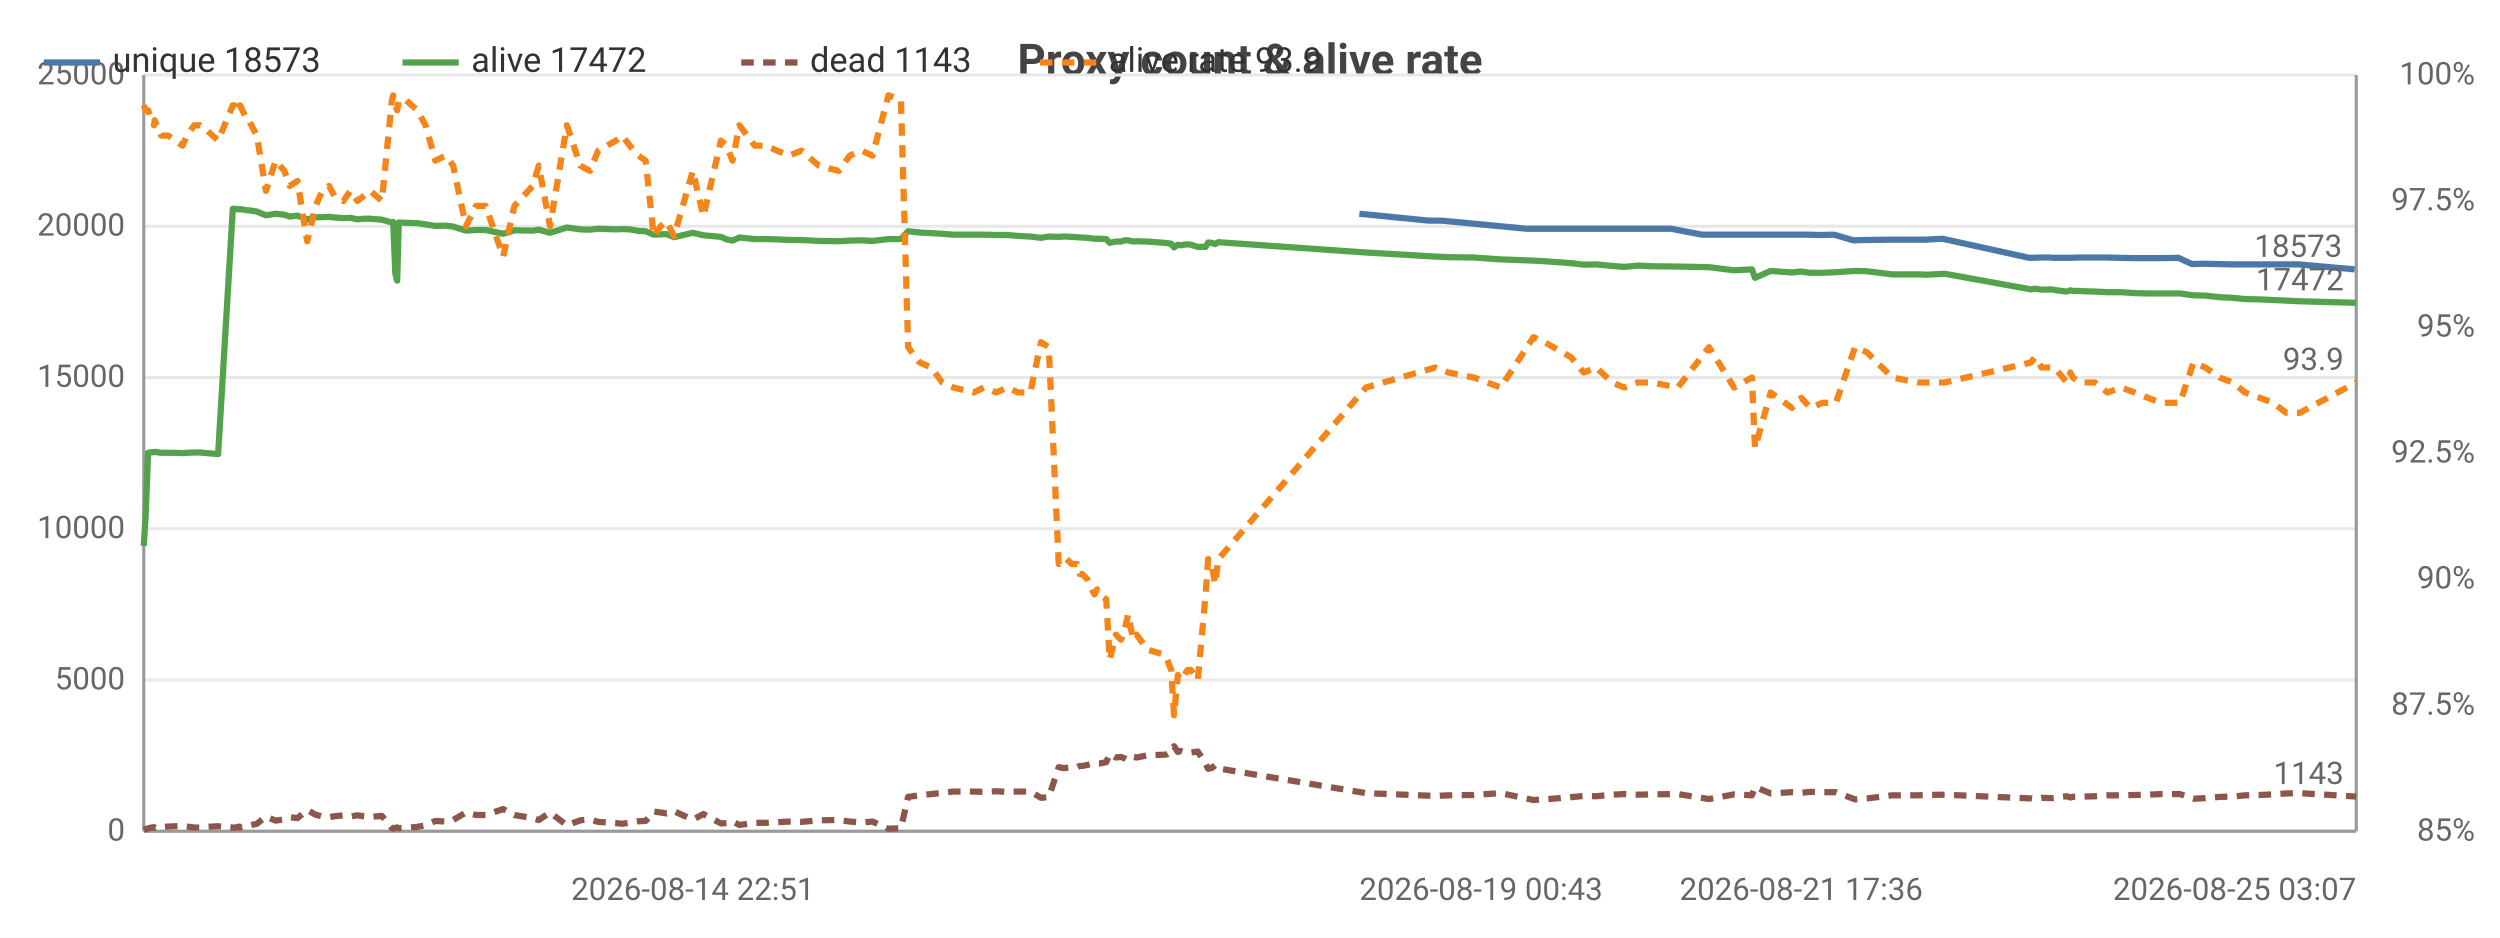
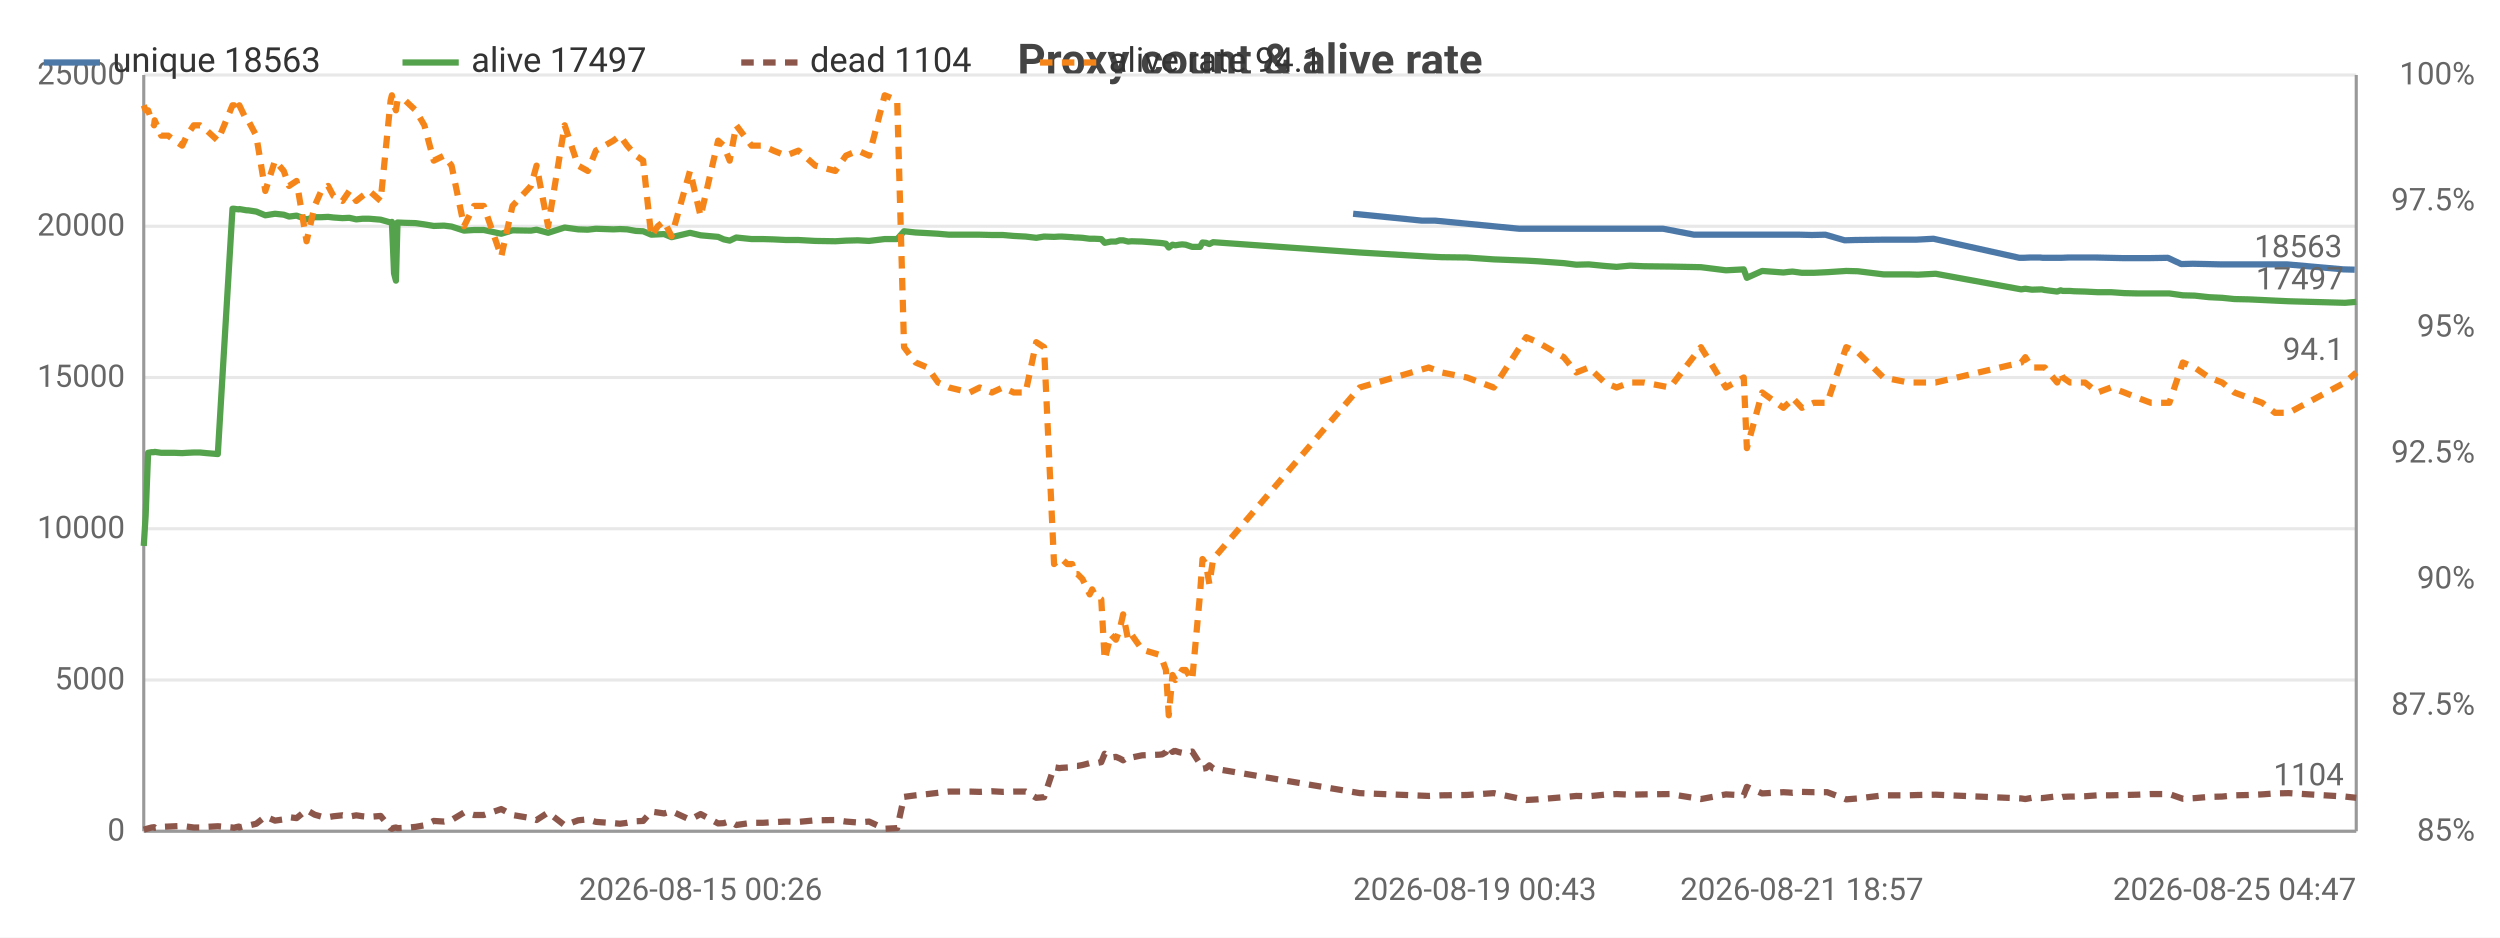
<svg xmlns="http://www.w3.org/2000/svg" width="800" height="300" viewBox="0 0 800 300">
  <rect width="800" height="300" fill="#ffffff" />
  <style>text{font-family:system-ui,-apple-system,'Segoe UI',Roboto,sans-serif}.g{stroke:#e8e8e8;stroke-width:1}.a{stroke:#999;stroke-width:1}.t{font-size:10px;fill:#666}.m{font-size:10px;text-anchor:middle;fill:#666}.e{font-size:10px;text-anchor:end;fill:#666}.l{font-size:11px;fill:#333}.tt{font-size:14px;font-weight:600;text-anchor:middle;fill:#444}.em{font-size:13px;text-anchor:middle;fill:#999}</style>
  <text class="tt" x="400.0" y="24">Proxy count &amp; alive rate</text>
  <line class="g" x1="46" y1="266" x2="754" y2="266" />
  <text class="e" x="40" y="269">0</text>
  <line class="g" x1="46" y1="217.6" x2="754" y2="217.6" />
  <text class="e" x="40" y="220.6">5000</text>
  <line class="g" x1="46" y1="169.2" x2="754" y2="169.2" />
  <text class="e" x="40" y="172.2">10000</text>
  <line class="g" x1="46" y1="120.8" x2="754" y2="120.8" />
  <text class="e" x="40" y="123.8">15000</text>
  <line class="g" x1="46" y1="72.4" x2="754" y2="72.4" />
  <text class="e" x="40" y="75.4">20000</text>
  <line class="g" x1="46" y1="24" x2="754" y2="24" />
  <text class="e" x="40" y="27">25000</text>
  <text class="e" x="792" y="269">85%</text>
  <text class="e" x="792" y="228.7">87.5%</text>
  <text class="e" x="792" y="188.3">90%</text>
  <text class="e" x="792" y="148">92.5%</text>
  <text class="e" x="792" y="107.7">95%</text>
  <text class="e" x="792" y="67.3">97.5%</text>
  <text class="e" x="792" y="27">100%</text>
  <line class="a" x1="754" y1="24" x2="754" y2="266" />
  <line class="a" x1="46" y1="24" x2="46" y2="266" />
  <line class="a" x1="46" y1="266" x2="754" y2="266" />
-   <polyline fill="none" stroke="#4c78a8" stroke-width="2" stroke-linejoin="round" points="435.0,68.4 457.1,70.6 461.3,70.6 488.5,73.2 492.1,73.2 500.5,73.2 504.6,73.2 508.6,73.2 513.7,73.2 517.5,73.2 521.9,73.2 526.4,73.2 534.7,73.2 544.7,75.1 554.2,75.1 560.0,75.1 560.9,75.1 566.0,75.1 572.7,75.1 574.4,75.1 575.7,75.1 578.6,75.1 582.6,75.2 586.9,75.1 593.1,76.9 596.7,76.8 604.9,76.7 613.0,76.7 616.0,76.7 621.6,76.4 649.3,82.5 650.6,82.5 652.7,82.4 655.9,82.4 656.9,82.5 660.9,82.5 661.9,82.5 662.8,82.5 665.1,82.4 666.3,82.4 669.8,82.4 673.8,82.4 678.2,82.5 682.6,82.6 686.8,82.6 691.2,82.6 697.1,82.5 701.4,84.5 705.1,84.4 709.7,84.5 713.9,84.6 717.9,84.6 722.5,84.6 726.7,84.6 730.9,84.6 735.3,84.6 753.5,86.2" />
-   <text class="t" x="749.5" y="82.2" text-anchor="end" fill="#4c78a8">18573</text>
-   <polyline fill="none" stroke="#54a24b" stroke-width="2" stroke-linejoin="round" points="46,174.7 46.6,165.1 47.4,144.9 48.5,144.7 49.3,144.7 49.5,144.6 51.6,144.9 53.8,144.9 56.0,144.9 58.4,145.0 59.9,144.9 62.1,144.8 64.1,144.8 66.2,145.0 69.8,145.3 74.5,66.8 75.0,66.8 75.7,66.9 76.6,67.0 76.8,66.9 79.1,67.3 79.6,67.3 82.2,67.7 85.1,68.9 88.2,68.4 91.0,68.7 92.7,69.3 95.2,69.0 98.3,70.2 101.0,69.5 103.1,69.5 105.3,69.4 107.0,69.6 109.9,69.8 112.1,69.7 114.4,70.2 116.4,70.0 118.5,70.0 122.2,70.3 125.4,71.2 125.8,71.0 126.5,87.5 127.1,89.8 127.6,71.2 130.0,71.3 133.5,71.4 136.2,71.8 139.3,72.3 142.6,72.2 145.0,72.5 149.1,73.8 152.3,73.6 155.4,73.6 161.0,74.8 164.6,73.7 170.5,73.8 172.4,73.5 176.0,74.5 181.4,72.8 185.7,73.4 188.8,73.5 191.4,73.2 197.1,73.4 199.1,73.3 201.5,73.4 204.3,73.9 206.6,74.0 209.2,75.1 211.4,75.0 213.3,74.9 215.7,75.9 221.7,74.5 225.1,75.3 230.7,75.8 232.5,76.6 234.4,77.0 236.6,76.0 241.5,76.5 245.1,76.5 248.6,76.6 252.5,76.8 256.5,76.8 262.0,77.1 268.4,77.2 271.9,77.0 275.7,76.9 279.2,77.1 284.3,76.5 288.3,76.5 290.6,74.0 294.3,74.4 298.0,74.6 301.5,74.8 305.1,75.1 311.6,75.1 314.8,75.1 318.8,75.2 322.3,75.2 325.8,75.5 329.7,75.7 333.1,76.1 335.6,75.7 338.8,75.8 340.5,75.7 341.3,75.7 343.0,75.8 344.7,75.9 345.5,76.0 346.3,76.0 347.9,76.1 350.2,76.4 351.1,76.4 351.9,76.4 354.0,76.5 355.1,77.7 357.1,77.3 358.7,77.3 359.9,76.9 361.0,76.9 362.6,77.3 363.7,77.2 367.2,77.3 372.6,77.7 373.5,77.8 374.8,78.0 375.7,79.2 376.9,78.3 377.8,78.5 379.0,78.3 380.0,78.2 381.1,78.3 383.3,79.0 385.8,79.0 386.6,77.6 387.7,77.7 388.8,78.1 389.9,77.5 437.1,80.8 459.3,82.1 463.5,82.3 471.6,82.4 480.2,83.0 490.7,83.4 494.3,83.6 502.7,84.2 506.8,84.7 510.8,84.6 515.9,85.1 519.7,85.4 524.1,85.0 528.6,85.2 536.9,85.3 546.9,85.5 554.9,86.5 560.6,86.2 561.6,88.9 566.6,86.7 573.4,87.2 575.1,87.0 576.4,86.9 579.3,87.3 583.2,87.3 587.5,87.1 593.6,86.7 597.4,86.8 605.5,87.8 613.6,87.8 616.7,87.9 622.3,87.6 649.9,92.6 651.2,92.4 653.3,92.7 656.6,92.6 657.4,92.8 661.4,93.3 662.5,92.9 663.3,93.1 665.6,93.1 666.9,93.2 670.4,93.3 674.4,93.5 678.8,93.5 683.1,93.8 687.3,93.9 691.6,93.9 697.6,93.9 701.9,94.5 705.7,94.6 710.3,95.1 714.5,95.3 718.4,95.7 723.1,95.8 727.4,96.0 731.6,96.2 735.9,96.4 754,96.9" />
-   <text class="t" x="750" y="92.9" text-anchor="end" fill="#54a24b">17472</text>
-   <polyline fill="none" stroke="#8c564b" stroke-width="2" stroke-dasharray="4,3" stroke-linejoin="round" points="46,265.5 46.6,265.3 47.4,265.1 48.5,264.8 49.3,264.7 49.5,264.9 51.6,264.6 53.8,264.5 56.0,264.4 58.4,264.3 59.9,264.5 62.1,264.8 64.1,264.8 66.2,264.6 69.8,264.4 74.5,264.8 75.0,264.9 75.7,264.7 76.6,264.5 76.8,264.8 79.1,264.2 79.6,264.2 82.2,263.6 85.1,261.3 88.2,262.6 91.0,262.2 92.7,261.5 95.2,261.8 98.3,259.2 101.0,260.7 103.1,261.3 105.3,261.5 107.0,261.2 109.9,260.9 112.1,261.3 114.4,260.9 116.4,261.2 118.5,261.4 122.2,261.1 125.4,265.0 125.8,265.2 126.5,264.9 127.1,264.8 127.6,265.0 130.0,264.9 133.5,264.6 136.2,264.1 139.3,262.7 142.6,262.9 145.0,262.4 149.1,260.0 152.3,260.8 155.4,260.8 161.0,258.9 164.6,260.8 170.5,261.8 172.4,262.4 176.0,260.0 181.4,264.1 185.7,262.5 188.8,262.2 191.4,263.0 197.1,263.4 199.1,263.6 201.5,263.3 204.3,262.8 206.6,262.7 209.2,259.7 211.4,260.0 213.3,260.3 215.7,259.6 221.7,262.3 225.1,260.5 230.7,263.5 232.5,263.4 234.4,262.8 236.6,264.0 241.5,263.3 245.1,263.3 248.6,263.1 252.5,262.9 256.5,263.0 262.0,262.5 268.4,262.4 271.9,262.9 275.7,263.2 279.2,262.9 284.3,265.2 288.3,265.0 290.6,255.0 294.3,254.5 298.0,254.1 301.5,253.7 305.1,253.3 311.6,253.3 314.8,253.4 318.8,253.2 322.3,253.4 325.8,253.3 329.7,253.3 333.1,255.3 335.6,255.1 338.8,245.5 340.5,245.8 341.3,245.7 343.0,245.6 344.7,245.5 345.5,245.1 346.3,245.1 347.9,244.8 350.2,244.2 351.1,244.3 351.9,244.3 354.0,243.9 355.1,241.2 357.1,242.4 358.7,242.2 359.9,242.7 361.0,243.3 362.6,242.2 363.7,242.4 367.2,241.7 372.6,241.5 373.5,241.4 374.8,240.7 375.7,238.8 376.9,240.6 377.8,240.3 379.0,240.7 380.0,240.9 381.1,240.8 383.3,240.5 385.8,244.4 386.6,246.0 387.7,245.8 388.8,244.9 389.9,245.9 437.1,253.8 459.3,254.7 463.5,254.5 471.6,254.4 480.2,253.8 490.7,256.0 494.3,255.8 502.7,255.1 506.8,254.7 510.8,254.8 515.9,254.3 519.7,254.1 524.1,254.3 528.6,254.2 536.9,254.1 546.9,255.7 554.9,254.2 560.6,254.5 561.6,251.8 566.6,253.9 573.4,253.5 575.1,253.6 576.4,253.7 579.3,253.4 583.2,253.5 587.5,253.5 593.6,255.8 597.4,255.5 605.5,254.5 613.6,254.5 616.7,254.4 622.3,254.3 649.9,255.5 651.2,255.7 653.3,255.3 656.6,255.4 657.4,255.3 661.4,254.8 662.5,255.2 663.3,255.0 665.6,254.9 666.9,254.9 670.4,254.8 674.4,254.5 678.8,254.5 683.1,254.4 687.3,254.3 691.6,254.1 697.6,254.1 701.9,255.6 705.7,255.4 710.3,255.0 714.5,254.9 718.4,254.5 723.1,254.4 727.4,254.2 731.6,253.9 735.9,253.8 754,254.9" />
-   <text class="t" x="750" y="250.9" text-anchor="end" fill="#8c564b">1143</text>
-   <polyline fill="none" stroke="#f58518" stroke-width="2" stroke-dasharray="4,3" stroke-linejoin="round" points="46,33.7 46.6,35.3 47.4,35.3 48.5,38.5 49.3,40.1 49.5,38.5 51.6,43.4 53.8,43.4 56.0,45.0 58.4,46.6 59.9,43.4 62.1,40.1 64.1,40.1 66.2,41.7 69.8,45.0 74.5,33.7 75.0,33.7 75.7,35.3 76.6,35.3 76.8,33.7 79.1,38.5 79.6,38.5 82.2,43.4 85.1,61.1 88.2,51.4 91.0,54.7 92.7,59.5 95.2,57.9 98.3,77.2 101.0,65.9 103.1,61.1 105.3,59.5 107.0,62.7 109.9,64.3 112.1,61.1 114.4,64.3 116.4,62.7 118.5,61.1 122.2,64.3 125.4,32.1 125.8,30.5 126.5,33.7 127.1,35.3 127.6,32.1 130.0,32.1 133.5,35.3 136.2,40.1 139.3,51.4 142.6,49.8 145.0,53.0 149.1,72.4 152.3,65.9 155.4,65.9 161.0,82.1 164.6,65.9 170.5,59.5 172.4,53.0 176.0,72.4 181.4,40.1 185.7,53.0 188.8,54.7 191.4,48.2 197.1,45.0 199.1,43.4 201.5,46.6 204.3,49.8 206.6,51.4 209.2,75.6 211.4,72.4 213.3,70.8 215.7,75.6 221.7,54.7 225.1,69.2 230.7,45.0 232.5,46.6 234.4,51.4 236.6,40.1 241.5,46.6 245.1,46.6 248.6,48.2 252.5,49.8 256.5,48.2 262.0,53.0 268.4,54.7 271.9,49.8 275.7,48.2 279.2,49.8 284.3,30.5 288.3,32.1 290.6,111.1 294.3,116.0 298.0,117.6 301.5,122.4 305.1,124.0 311.6,125.6 314.8,124.0 318.8,125.6 322.3,124.0 325.8,125.6 329.7,125.6 333.1,109.5 335.6,111.1 338.8,180.5 340.5,178.9 341.3,178.9 343.0,180.5 344.7,180.5 345.5,183.7 346.3,183.7 347.9,185.3 350.2,190.2 351.1,188.6 351.9,190.2 354.0,191.8 355.1,211.1 357.1,203.1 358.7,204.7 359.9,201.5 361.0,196.6 362.6,204.7 363.7,203.1 367.2,207.9 372.6,209.5 373.5,211.1 374.8,214.4 375.7,228.9 376.9,216.0 377.8,217.6 379.0,216.0 380.0,214.4 381.1,214.4 383.3,217.6 385.8,190.2 386.6,178.9 387.7,180.5 388.8,186.9 389.9,178.9 437.1,124.0 459.3,117.6 463.5,119.2 471.6,120.8 480.2,124.0 490.7,107.9 494.3,109.5 502.7,114.3 506.8,119.2 510.8,117.6 515.9,122.4 519.7,124.0 524.1,122.4 528.6,122.4 536.9,124.0 546.9,111.1 554.9,124.0 560.6,120.8 561.6,143.4 566.6,125.6 573.4,130.5 575.1,128.9 576.4,127.3 579.3,130.5 583.2,128.9 587.5,128.9 593.6,111.1 597.4,112.7 605.5,120.8 613.6,122.4 616.7,122.4 622.3,122.4 649.9,116.0 651.2,114.3 653.3,117.6 656.6,117.6 657.4,117.6 661.4,122.4 662.5,119.2 663.3,120.8 665.6,122.4 666.9,122.4 670.4,122.4 674.4,125.6 678.8,124.0 683.1,125.6 687.3,127.3 691.6,128.9 697.6,128.9 701.9,116.0 705.7,117.6 710.3,120.8 714.5,122.4 718.4,125.6 723.1,127.3 727.4,128.9 731.6,132.1 735.9,132.1 754,122.4" />
-   <text class="t" x="750" y="118.4" text-anchor="end" fill="#f58518">93.9</text>
-   <text class="m" x="221.7" y="288">2026-08-14 22:51</text>
-   <text class="t" x="435.0" y="288">2026-08-19 00:43</text>
-   <text class="m" x="576.4" y="288">2026-08-21 17:36</text>
-   <text class="e" x="754" y="288">2026-08-25 03:07</text>
+   <polyline fill="none" stroke="#4c78a8" stroke-width="2" stroke-linejoin="round" points="433.0,68.4 455.0,70.6 459.2,70.6 486.2,73.2 489.9,73.2 498.2,73.2 502.2,73.2 506.3,73.2 511.3,73.2 515.1,73.2 519.4,73.2 523.9,73.2 532.2,73.2 542.1,75.1 551.6,75.1 557.4,75.1 558.3,75.1 563.3,75.1 570.0,75.1 571.6,75.1 573.0,75.1 575.9,75.1 579.8,75.2 584.1,75.1 590.3,76.9 593.8,76.8 602.0,76.7 610.1,76.7 613.1,76.7 618.7,76.4 646.2,82.5 647.5,82.5 649.6,82.4 652.8,82.4 653.7,82.5 657.8,82.5 658.7,82.5 659.6,82.5 661.9,82.4 663.1,82.4 666.6,82.4 670.6,82.4 674.9,82.5 679.3,82.6 683.5,82.6 687.8,82.6 693.7,82.5 698.0,84.5 701.7,84.4 706.3,84.5 710.4,84.6 714.4,84.6 719.0,84.6 723.3,84.6 727.4,84.6 731.8,84.6 749.9,86.2 753.5,86.3" />
+   <text class="t" x="749.5" y="82.3" text-anchor="end" fill="#4c78a8">18563</text>
+   <polyline fill="none" stroke="#54a24b" stroke-width="2" stroke-linejoin="round" points="46,174.7 46.6,165.1 47.4,144.9 48.5,144.7 49.3,144.7 49.5,144.6 51.6,144.9 53.8,144.9 55.9,144.9 58.3,145.0 59.8,144.9 62.0,144.8 64.0,144.8 66.1,145.0 69.7,145.3 74.4,66.8 74.9,66.8 75.5,66.9 76.4,67.0 76.6,66.9 78.9,67.3 79.4,67.3 82.0,67.7 84.9,68.9 88.0,68.4 90.8,68.7 92.5,69.3 94.9,69.0 98.1,70.2 100.7,69.5 102.8,69.5 105.0,69.4 106.7,69.6 109.6,69.8 111.8,69.7 114.0,70.2 116.0,70.0 118.2,70.0 121.8,70.3 125.0,71.2 125.4,71.0 126.1,87.5 126.7,89.8 127.2,71.2 129.6,71.3 133.0,71.4 135.8,71.8 138.8,72.3 142.1,72.2 144.5,72.5 148.5,73.8 151.7,73.6 154.8,73.6 160.4,74.8 164.0,73.7 169.9,73.8 171.7,73.5 175.4,74.5 180.7,72.8 185.0,73.4 188.1,73.5 190.7,73.2 196.3,73.4 198.4,73.3 200.7,73.4 203.5,73.9 205.8,74.0 208.4,75.1 210.5,75.0 212.5,74.9 214.9,75.9 220.8,74.5 224.2,75.3 229.8,75.8 231.6,76.6 233.5,77.0 235.6,76.0 240.5,76.5 244.1,76.5 247.5,76.6 251.5,76.8 255.5,76.8 260.9,77.1 267.3,77.2 270.7,77.0 274.5,76.9 278.1,77.1 283.1,76.5 287.1,76.5 289.3,74.0 293.0,74.4 296.8,74.6 300.2,74.8 303.7,75.1 310.3,75.1 313.5,75.1 317.4,75.2 320.9,75.2 324.4,75.5 328.2,75.7 331.6,76.1 334.1,75.7 337.3,75.8 339.0,75.7 339.8,75.7 341.5,75.8 343.1,75.9 344.0,76.0 344.8,76.0 346.4,76.1 348.7,76.4 349.5,76.4 350.3,76.4 352.4,76.5 353.5,77.7 355.5,77.3 357.1,77.3 358.3,76.9 359.4,76.9 361.0,77.3 362.1,77.2 365.5,77.3 370.9,77.7 371.9,77.8 373.1,78.0 374.0,79.2 375.2,78.3 376.1,78.5 377.3,78.3 378.3,78.2 379.4,78.3 381.5,79.0 384.0,79.0 384.8,77.6 385.9,77.7 387.0,78.1 388.2,77.5 435.1,80.8 457.2,82.1 461.4,82.3 469.4,82.4 478.0,83.0 488.4,83.4 492.0,83.6 500.4,84.2 504.4,84.7 508.4,84.6 513.5,85.1 517.3,85.4 521.6,85.0 526.1,85.2 534.4,85.3 544.3,85.5 552.3,86.5 558.0,86.2 559.0,88.9 563.9,86.7 570.7,87.2 572.4,87.0 573.6,86.9 576.6,87.3 580.4,87.3 584.7,87.1 590.8,86.7 594.5,86.8 602.7,87.8 610.7,87.8 613.7,87.9 619.4,87.6 646.8,92.6 648.1,92.4 650.2,92.7 653.4,92.6 654.3,92.8 658.3,93.3 659.4,92.9 660.1,93.1 662.4,93.1 663.7,93.2 667.2,93.3 671.2,93.5 675.5,93.5 679.8,93.8 684.0,93.9 688.3,93.9 694.2,93.9 698.5,94.5 702.3,94.6 706.9,95.1 711.1,95.3 715.0,95.7 719.6,95.8 723.9,96.0 728.0,96.2 732.4,96.4 750.4,96.9 754,96.6" />
+   <text class="t" x="750" y="92.6" text-anchor="end" fill="#54a24b">17497</text>
+   <polyline fill="none" stroke="#8c564b" stroke-width="2" stroke-dasharray="4,3" stroke-linejoin="round" points="46,265.5 46.6,265.3 47.4,265.1 48.5,264.8 49.3,264.7 49.5,264.9 51.6,264.6 53.8,264.5 55.9,264.4 58.3,264.3 59.8,264.5 62.0,264.8 64.0,264.8 66.1,264.6 69.7,264.4 74.4,264.8 74.9,264.9 75.5,264.7 76.4,264.5 76.6,264.8 78.9,264.2 79.4,264.2 82.0,263.6 84.9,261.3 88.0,262.6 90.8,262.2 92.5,261.5 94.9,261.8 98.1,259.2 100.7,260.7 102.8,261.3 105.0,261.5 106.7,261.2 109.6,260.9 111.8,261.3 114.0,260.9 116.0,261.2 118.2,261.4 121.8,261.1 125.0,265.0 125.4,265.2 126.1,264.9 126.7,264.8 127.2,265.0 129.6,264.9 133.0,264.6 135.8,264.1 138.8,262.7 142.1,262.9 144.5,262.4 148.5,260.0 151.7,260.8 154.8,260.8 160.4,258.9 164.0,260.8 169.9,261.8 171.7,262.4 175.4,260.0 180.7,264.1 185.0,262.5 188.1,262.2 190.7,263.0 196.3,263.4 198.4,263.6 200.7,263.3 203.5,262.8 205.8,262.7 208.4,259.7 210.5,260.0 212.5,260.3 214.9,259.6 220.8,262.3 224.2,260.5 229.8,263.5 231.6,263.4 233.5,262.8 235.6,264.0 240.5,263.3 244.1,263.3 247.5,263.1 251.5,262.9 255.5,263.0 260.9,262.5 267.3,262.4 270.7,262.9 274.5,263.2 278.1,262.9 283.1,265.2 287.1,265.0 289.3,255.0 293.0,254.5 296.8,254.1 300.2,253.7 303.7,253.3 310.3,253.3 313.5,253.4 317.4,253.2 320.9,253.4 324.4,253.3 328.2,253.3 331.6,255.3 334.1,255.1 337.3,245.5 339.0,245.8 339.8,245.7 341.5,245.6 343.1,245.5 344.0,245.1 344.8,245.1 346.4,244.8 348.7,244.2 349.5,244.3 350.3,244.3 352.4,243.9 353.5,241.2 355.5,242.4 357.1,242.2 358.3,242.7 359.4,243.3 361.0,242.2 362.1,242.4 365.5,241.7 370.9,241.5 371.9,241.4 373.1,240.7 374.0,238.8 375.2,240.6 376.1,240.3 377.3,240.7 378.3,240.9 379.4,240.8 381.5,240.5 384.0,244.4 384.8,246.0 385.9,245.8 387.0,244.9 388.2,245.9 435.1,253.8 457.2,254.7 461.4,254.5 469.4,254.4 478.0,253.8 488.4,256.0 492.0,255.8 500.4,255.1 504.4,254.7 508.4,254.8 513.5,254.3 517.3,254.1 521.6,254.3 526.1,254.2 534.4,254.1 544.3,255.7 552.3,254.2 558.0,254.5 559.0,251.8 563.9,253.9 570.7,253.5 572.4,253.6 573.6,253.7 576.6,253.4 580.4,253.5 584.7,253.5 590.8,255.8 594.5,255.5 602.7,254.5 610.7,254.5 613.7,254.4 619.4,254.3 646.8,255.5 648.1,255.7 650.2,255.3 653.4,255.4 654.3,255.3 658.3,254.8 659.4,255.2 660.1,255.0 662.4,254.9 663.7,254.9 667.2,254.8 671.2,254.5 675.5,254.5 679.8,254.4 684.0,254.3 688.3,254.1 694.2,254.1 698.5,255.6 702.3,255.4 706.9,255.0 711.1,254.9 715.0,254.5 719.6,254.4 723.9,254.2 728.0,253.9 732.4,253.8 750.4,254.9 754,255.3" />
+   <text class="t" x="750" y="251.3" text-anchor="end" fill="#8c564b">1104</text>
+   <polyline fill="none" stroke="#f58518" stroke-width="2" stroke-dasharray="4,3" stroke-linejoin="round" points="46,33.7 46.6,35.3 47.4,35.3 48.5,38.5 49.3,40.1 49.5,38.5 51.6,43.4 53.8,43.4 55.9,45.0 58.3,46.6 59.8,43.4 62.0,40.1 64.0,40.1 66.1,41.7 69.7,45.0 74.4,33.7 74.9,33.7 75.5,35.3 76.4,35.3 76.6,33.7 78.9,38.5 79.4,38.5 82.0,43.4 84.9,61.1 88.0,51.4 90.8,54.7 92.5,59.5 94.9,57.9 98.1,77.2 100.7,65.9 102.8,61.1 105.0,59.5 106.7,62.7 109.6,64.3 111.8,61.1 114.0,64.3 116.0,62.7 118.2,61.1 121.8,64.3 125.0,32.1 125.4,30.5 126.1,33.7 126.7,35.3 127.2,32.1 129.6,32.1 133.0,35.3 135.8,40.1 138.8,51.4 142.1,49.8 144.5,53.0 148.5,72.4 151.7,65.9 154.8,65.9 160.4,82.1 164.0,65.9 169.9,59.5 171.7,53.0 175.4,72.4 180.7,40.1 185.0,53.0 188.1,54.7 190.7,48.2 196.3,45.0 198.4,43.4 200.7,46.6 203.5,49.8 205.8,51.4 208.4,75.6 210.5,72.4 212.5,70.8 214.9,75.6 220.8,54.7 224.2,69.2 229.8,45.0 231.6,46.6 233.5,51.4 235.6,40.1 240.5,46.6 244.1,46.6 247.5,48.2 251.5,49.8 255.5,48.2 260.9,53.0 267.3,54.7 270.7,49.8 274.5,48.2 278.1,49.8 283.1,30.5 287.1,32.1 289.3,111.1 293.0,116.0 296.8,117.6 300.2,122.4 303.7,124.0 310.3,125.6 313.5,124.0 317.4,125.6 320.9,124.0 324.4,125.6 328.2,125.6 331.6,109.5 334.1,111.1 337.3,180.5 339.0,178.9 339.8,178.9 341.5,180.5 343.1,180.5 344.0,183.7 344.8,183.7 346.4,185.3 348.7,190.2 349.5,188.6 350.3,190.2 352.4,191.8 353.5,211.1 355.5,203.1 357.1,204.7 358.3,201.5 359.4,196.6 361.0,204.7 362.1,203.1 365.5,207.9 370.9,209.5 371.9,211.1 373.1,214.4 374.0,228.9 375.2,216.0 376.1,217.6 377.3,216.0 378.3,214.4 379.4,214.4 381.5,217.6 384.0,190.2 384.8,178.9 385.9,180.5 387.0,186.9 388.2,178.9 435.1,124.0 457.2,117.6 461.4,119.2 469.4,120.8 478.0,124.0 488.4,107.9 492.0,109.5 500.4,114.3 504.4,119.2 508.4,117.6 513.5,122.4 517.3,124.0 521.6,122.4 526.1,122.4 534.4,124.0 544.3,111.1 552.3,124.0 558.0,120.8 559.0,143.4 563.9,125.6 570.7,130.5 572.4,128.9 573.6,127.3 576.6,130.5 580.4,128.9 584.7,128.9 590.8,111.1 594.5,112.7 602.7,120.8 610.7,122.4 613.7,122.4 619.4,122.4 646.8,116.0 648.1,114.3 650.2,117.6 653.4,117.6 654.3,117.6 658.3,122.4 659.4,119.2 660.1,120.8 662.4,122.4 663.7,122.4 667.2,122.4 671.2,125.6 675.5,124.0 679.8,125.6 684.0,127.3 688.3,128.9 694.2,128.9 698.5,116.0 702.3,117.6 706.9,120.8 711.1,122.4 715.0,125.6 719.6,127.3 723.9,128.9 728.0,132.1 732.4,132.1 750.4,122.4 754,119.2" />
+   <text class="t" x="750" y="115.2" text-anchor="end" fill="#f58518">94.1</text>
+   <text class="m" x="224.2" y="288">2026-08-15 00:26</text>
+   <text class="t" x="433.0" y="288">2026-08-19 00:43</text>
+   <text class="m" x="576.6" y="288">2026-08-21 18:57</text>
+   <text class="e" x="754" y="288">2026-08-25 04:47</text>
  <line x1="14" y1="20" x2="32" y2="20" stroke="#4c78a8" stroke-width="2" />
-   <text class="l" x="36" y="23">unique 18573</text>
+   <text class="l" x="36" y="23">unique 18563</text>
  <line x1="128.8" y1="20" x2="146.8" y2="20" stroke="#54a24b" stroke-width="2" />
-   <text class="l" x="150.8" y="23">alive 17472</text>
+   <text class="l" x="150.8" y="23">alive 17497</text>
  <line x1="237.2" y1="20" x2="255.2" y2="20" stroke="#8c564b" stroke-width="2" stroke-dasharray="4,3" />
-   <text class="l" x="259.2" y="23">dead 1143</text>
+   <text class="l" x="259.2" y="23">dead 1104</text>
  <line x1="332.8" y1="20" x2="350.8" y2="20" stroke="#f58518" stroke-width="2" stroke-dasharray="4,3" />
-   <text class="l" x="354.8" y="23">alive rate 93.9</text>
+   <text class="l" x="354.8" y="23">alive rate 94.1</text>
</svg>
